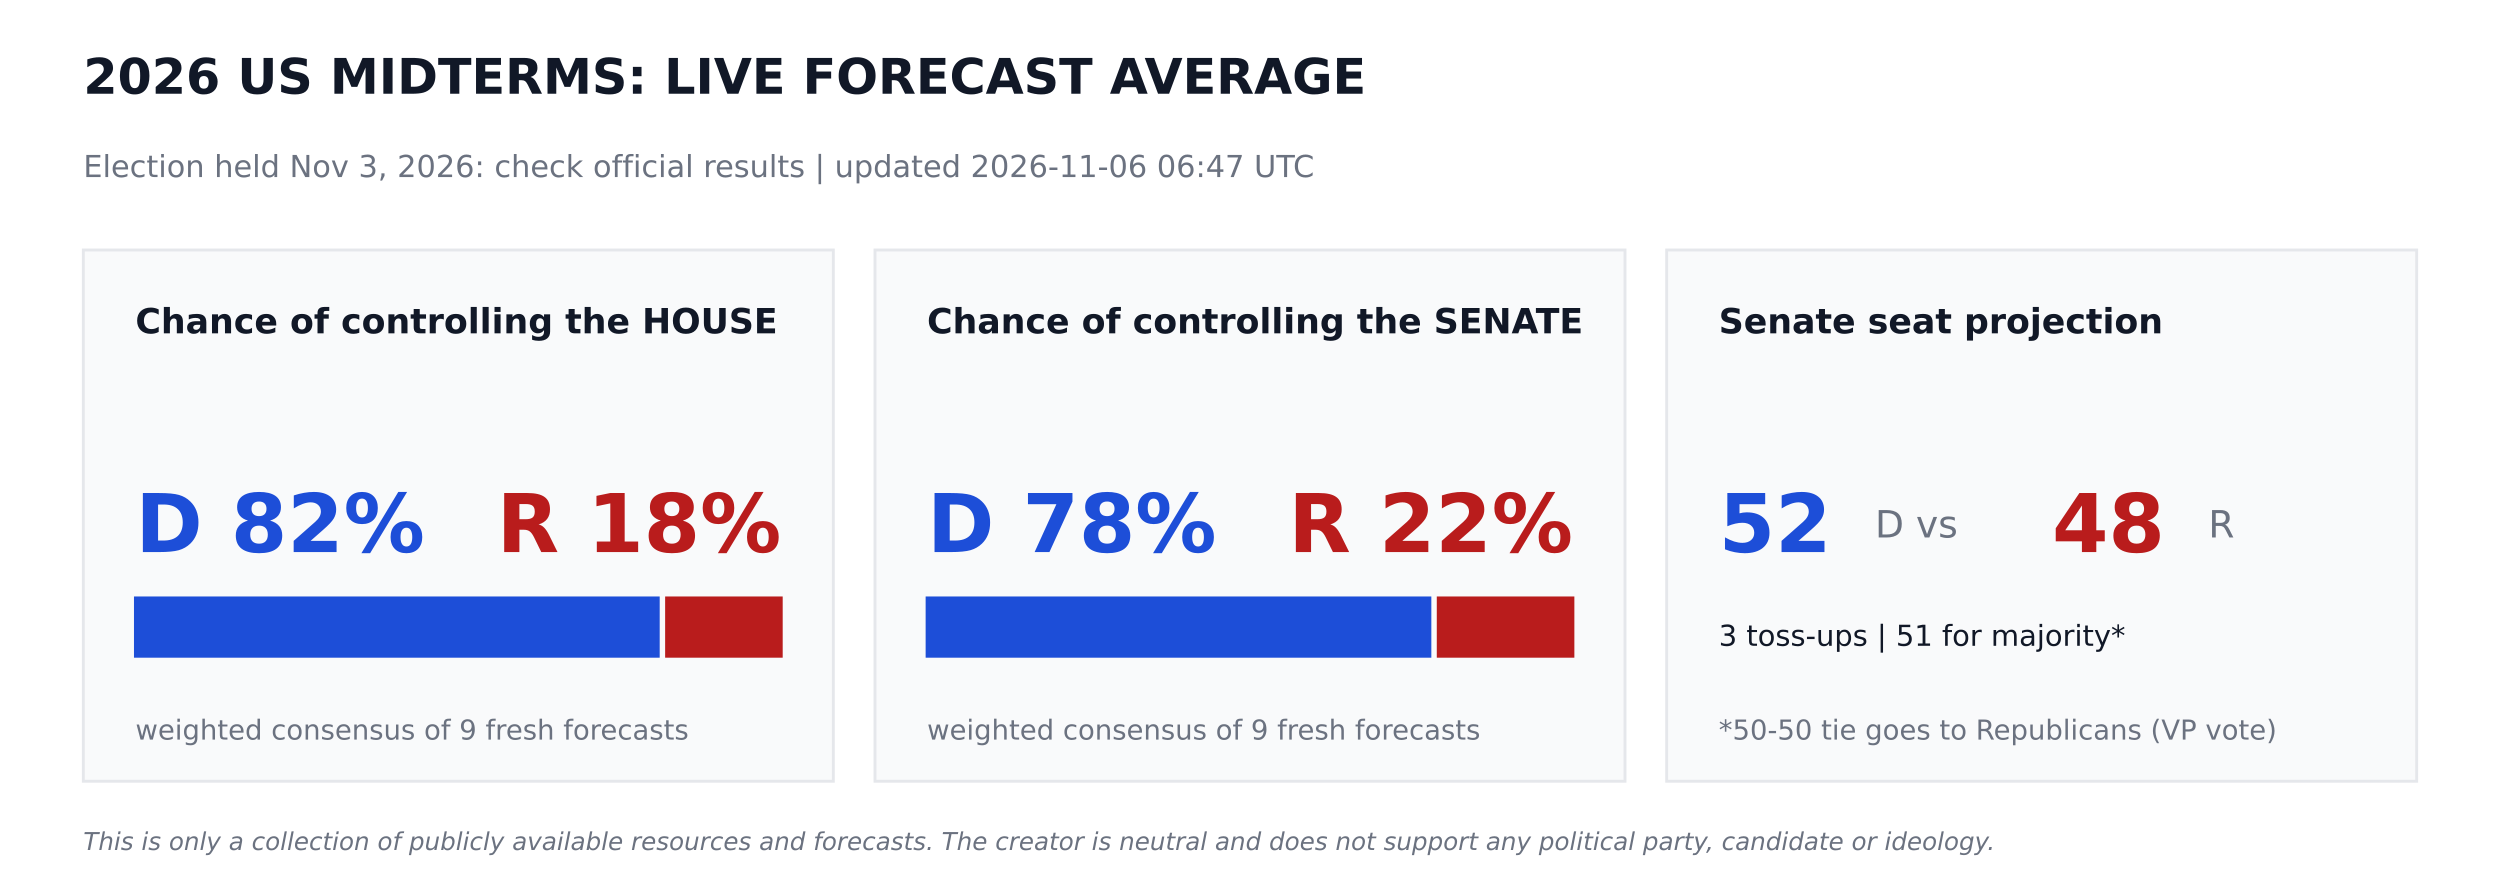
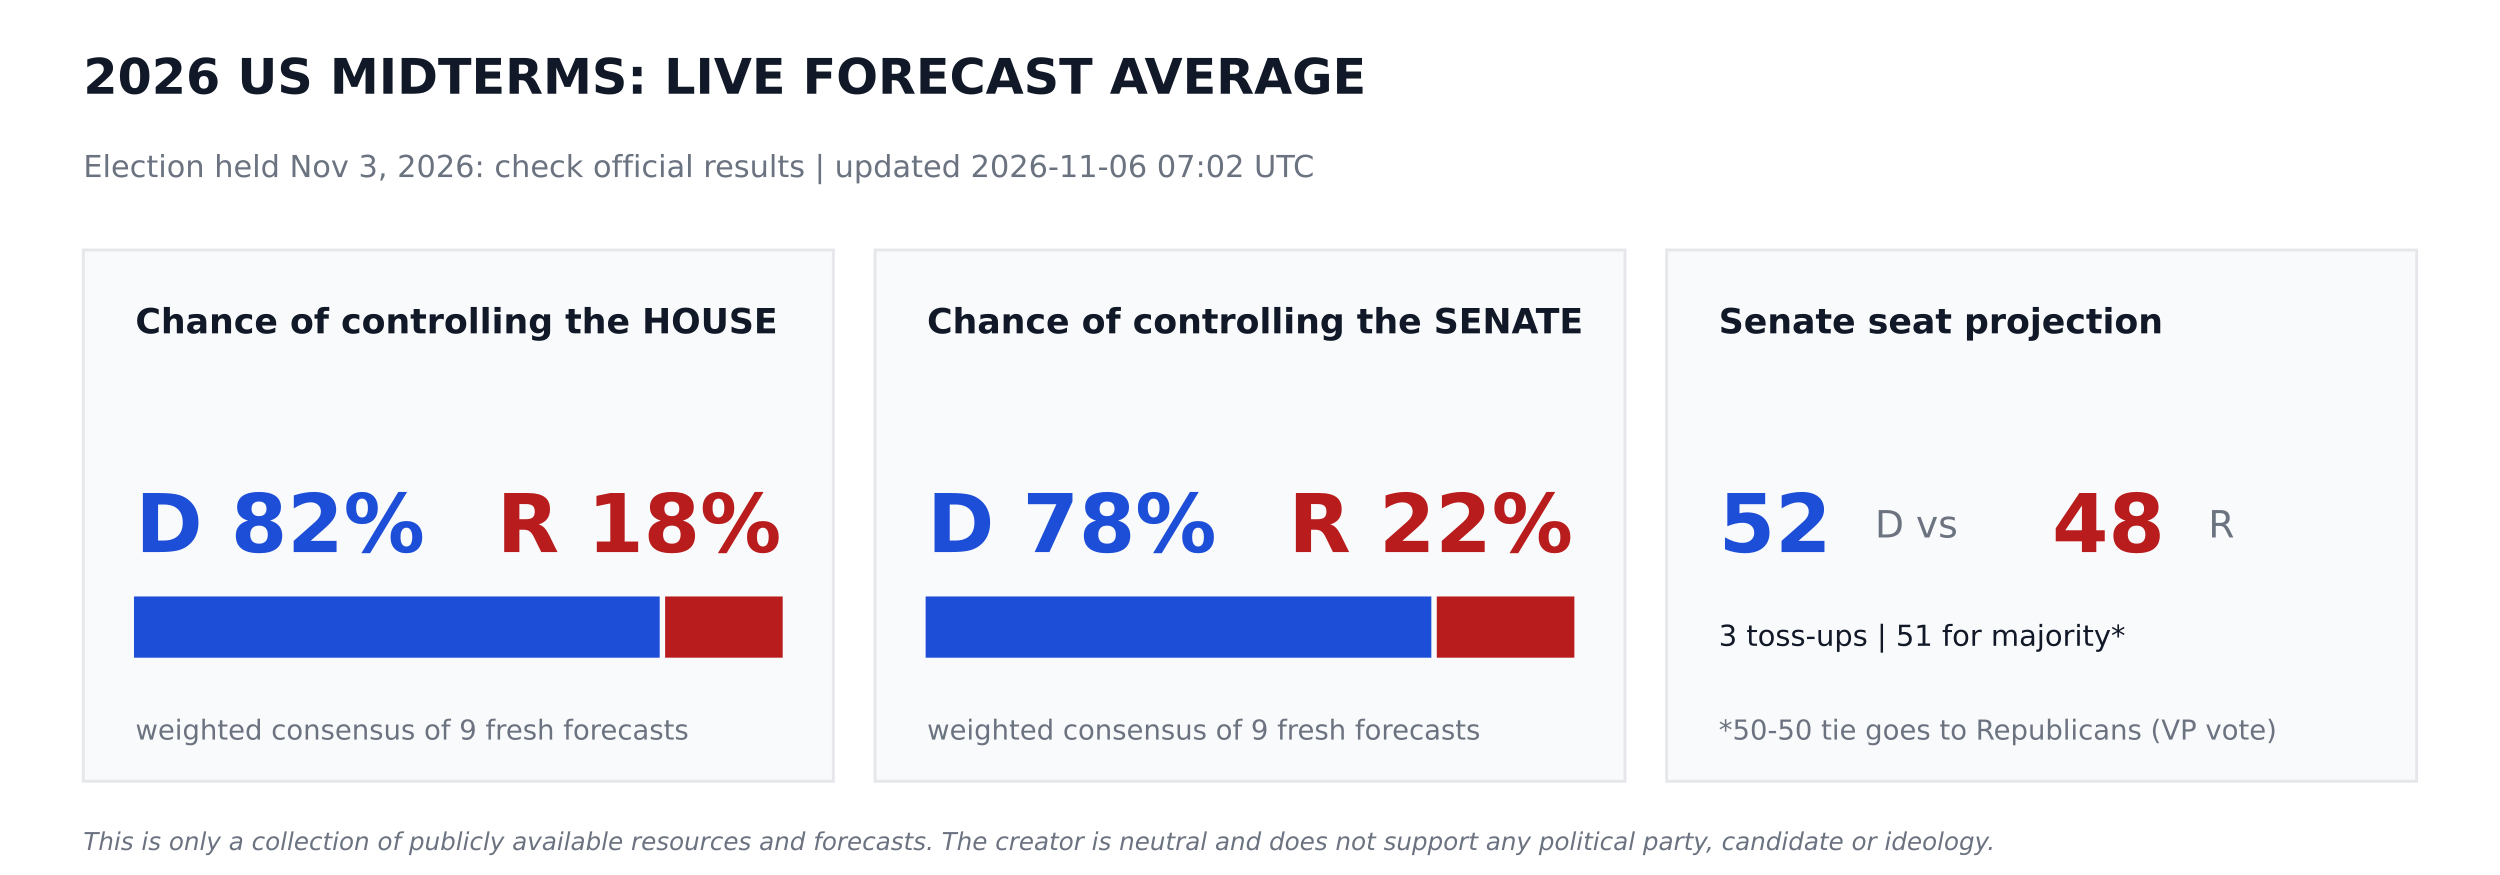
<svg xmlns="http://www.w3.org/2000/svg" width="864pt" height="302.4pt" viewBox="0 0 864 302.4" version="1.1">
  <defs>
    <style type="text/css">*{stroke-linejoin: round; stroke-linecap: butt}</style>
  </defs>
  <g id="figure_1">
    <g id="patch_1">
      <path d="M 0 302.4  L 864 302.4  L 864 0  L 0 0  z " style="fill: #ffffff" />
    </g>
    <g id="axes_1">
      <g id="patch_2">
-         <path d="M 28.8 270  L 288 270  L 288 86.4  L 28.8 86.4  z " clip-path="url(#p94423c6a6f)" style="fill: #f9fafb; stroke: #e5e7eb; stroke-linejoin: miter" />
+         <path d="M 28.8 270  L 288 270  L 288 86.4  L 28.8 86.4  z " clip-path="url(#pb15f8fc271)" style="fill: #f9fafb; stroke: #e5e7eb; stroke-linejoin: miter" />
      </g>
      <g id="patch_3">
-         <path d="M 46.8 226.8  L 227.491 226.8  L 227.491 206.64  L 46.8 206.64  z " clip-path="url(#p94423c6a6f)" style="fill: #1d4ed8; stroke: #1d4ed8; stroke-linejoin: miter" />
+         <path d="M 46.8 226.8  L 227.491 226.8  L 227.491 206.64  L 46.8 206.64  z " clip-path="url(#pb15f8fc271)" style="fill: #1d4ed8; stroke: #1d4ed8; stroke-linejoin: miter" />
      </g>
      <g id="patch_4">
-         <path d="M 230.371 226.8  L 270 226.8  L 270 206.64  L 230.371 206.64  z " clip-path="url(#p94423c6a6f)" style="fill: #b91c1c; stroke: #b91c1c; stroke-linejoin: miter" />
+         <path d="M 230.371 226.8  L 270 226.8  L 270 206.64  L 230.371 206.64  z " clip-path="url(#pb15f8fc271)" style="fill: #b91c1c; stroke: #b91c1c; stroke-linejoin: miter" />
      </g>
      <g id="patch_5">
-         <path d="M 302.4 270  L 561.6 270  L 561.6 86.4  L 302.4 86.4  z " clip-path="url(#p94423c6a6f)" style="fill: #f9fafb; stroke: #e5e7eb; stroke-linejoin: miter" />
+         <path d="M 302.4 270  L 561.6 270  L 561.6 86.4  L 302.4 86.4  z " clip-path="url(#pb15f8fc271)" style="fill: #f9fafb; stroke: #e5e7eb; stroke-linejoin: miter" />
      </g>
      <g id="patch_6">
-         <path d="M 320.4 226.8  L 494.172 226.8  L 494.172 206.64  L 320.4 206.64  z " clip-path="url(#p94423c6a6f)" style="fill: #1d4ed8; stroke: #1d4ed8; stroke-linejoin: miter" />
+         <path d="M 320.4 226.8  L 494.172 226.8  L 494.172 206.64  L 320.4 206.64  z " clip-path="url(#pb15f8fc271)" style="fill: #1d4ed8; stroke: #1d4ed8; stroke-linejoin: miter" />
      </g>
      <g id="patch_7">
-         <path d="M 497.052 226.8  L 543.6 226.8  L 543.6 206.64  L 497.052 206.64  z " clip-path="url(#p94423c6a6f)" style="fill: #b91c1c; stroke: #b91c1c; stroke-linejoin: miter" />
+         <path d="M 497.052 226.8  L 543.6 226.8  L 543.6 206.64  L 497.052 206.64  z " clip-path="url(#pb15f8fc271)" style="fill: #b91c1c; stroke: #b91c1c; stroke-linejoin: miter" />
      </g>
      <g id="patch_8">
-         <path d="M 576 270  L 835.2 270  L 835.2 86.4  L 576 86.4  z " clip-path="url(#p94423c6a6f)" style="fill: #f9fafb; stroke: #e5e7eb; stroke-linejoin: miter" />
+         <path d="M 576 270  L 835.2 270  L 835.2 86.4  L 576 86.4  z " clip-path="url(#pb15f8fc271)" style="fill: #f9fafb; stroke: #e5e7eb; stroke-linejoin: miter" />
      </g>
      <g id="text_1">
        <text style="font-weight: 700; font-size: 17px; font-family: 'DejaVu Sans'; text-anchor: start; fill: #111827" x="28.8" y="32.4" transform="rotate(-0 28.8 32.4)">2026 US MIDTERMS: LIVE FORECAST AVERAGE</text>
      </g>
      <g id="text_2">
-         <text style="font-size: 10.5px; font-family: 'DejaVu Sans'; text-anchor: start; fill: #6b7280" x="28.8" y="61.2" transform="rotate(-0 28.8 61.2)">Election held Nov 3, 2026: check official results   |   updated 2026-11-06 06:47 UTC</text>
+         <text style="font-size: 10.5px; font-family: 'DejaVu Sans'; text-anchor: start; fill: #6b7280" x="28.8" y="61.2" transform="rotate(-0 28.8 61.2)">Election held Nov 3, 2026: check official results   |   updated 2026-11-06 07:02 UTC</text>
      </g>
      <g id="text_3">
        <text style="font-weight: 700; font-size: 12px; font-family: 'DejaVu Sans'; text-anchor: start; fill: #111827" x="46.8" y="115.2" transform="rotate(-0 46.8 115.2)">Chance of controlling the HOUSE</text>
      </g>
      <g id="text_4">
        <text style="font-weight: 700; font-size: 28px; font-family: 'DejaVu Sans'; text-anchor: start; fill: #1d4ed8" x="46.8" y="190.8" transform="rotate(-0 46.8 190.8)">D 82%</text>
      </g>
      <g id="text_5">
        <text style="font-weight: 700; font-size: 28px; font-family: 'DejaVu Sans'; text-anchor: end; fill: #b91c1c" x="270" y="190.8" transform="rotate(-0 270 190.8)">R 18%</text>
      </g>
      <g id="text_6">
        <text style="font-size: 9.5px; font-family: 'DejaVu Sans'; text-anchor: start; fill: #6b7280" x="46.8" y="255.6" transform="rotate(-0 46.8 255.6)">weighted consensus of 9 fresh forecasts</text>
      </g>
      <g id="text_7">
        <text style="font-weight: 700; font-size: 12px; font-family: 'DejaVu Sans'; text-anchor: start; fill: #111827" x="320.4" y="115.2" transform="rotate(-0 320.4 115.2)">Chance of controlling the SENATE</text>
      </g>
      <g id="text_8">
        <text style="font-weight: 700; font-size: 28px; font-family: 'DejaVu Sans'; text-anchor: start; fill: #1d4ed8" x="320.4" y="190.8" transform="rotate(-0 320.4 190.8)">D 78%</text>
      </g>
      <g id="text_9">
        <text style="font-weight: 700; font-size: 28px; font-family: 'DejaVu Sans'; text-anchor: end; fill: #b91c1c" x="543.6" y="190.8" transform="rotate(-0 543.6 190.8)">R 22%</text>
      </g>
      <g id="text_10">
        <text style="font-size: 9.5px; font-family: 'DejaVu Sans'; text-anchor: start; fill: #6b7280" x="320.4" y="255.6" transform="rotate(-0 320.4 255.6)">weighted consensus of 9 fresh forecasts</text>
      </g>
      <g id="text_11">
        <text style="font-weight: 700; font-size: 12px; font-family: 'DejaVu Sans'; text-anchor: start; fill: #111827" x="594" y="115.2" transform="rotate(-0 594 115.2)">Senate seat projection</text>
      </g>
      <g id="text_12">
        <text style="font-weight: 700; font-size: 28px; font-family: 'DejaVu Sans'; text-anchor: start; fill: #1d4ed8" x="594" y="190.8" transform="rotate(-0 594 190.8)">52</text>
      </g>
      <g id="text_13">
        <text style="font-size: 13px; font-family: 'DejaVu Sans'; text-anchor: start; fill: #6b7280" x="648" y="185.76" transform="rotate(-0 648 185.76)">D  vs</text>
      </g>
      <g id="text_14">
        <text style="font-weight: 700; font-size: 28px; font-family: 'DejaVu Sans'; text-anchor: start; fill: #b91c1c" x="709.2" y="190.8" transform="rotate(-0 709.2 190.8)">48</text>
      </g>
      <g id="text_15">
        <text style="font-size: 13px; font-family: 'DejaVu Sans'; text-anchor: start; fill: #6b7280" x="763.2" y="185.76" transform="rotate(-0 763.2 185.76)">R</text>
      </g>
      <g id="text_16">
        <text style="font-size: 10px; font-family: 'DejaVu Sans'; text-anchor: start; fill: #111827" x="594" y="223.2" transform="rotate(-0 594 223.2)">3 toss-ups  |  51 for majority*</text>
      </g>
      <g id="text_17">
        <text style="font-size: 9.5px; font-family: 'DejaVu Sans'; text-anchor: start; fill: #6b7280" x="594" y="255.6" transform="rotate(-0 594 255.6)">*50-50 tie goes to Republicans (VP vote)</text>
      </g>
      <g id="text_18">
        <text style="font-style: italic; font-size: 8.5px; font-family: 'DejaVu Sans'; text-anchor: start; fill: #6b7280" x="28.8" y="293.76" transform="rotate(-0 28.8 293.76)">This is only a collection of publicly available resources and forecasts. The creator is neutral and does not support any political party, candidate or ideology.</text>
      </g>
    </g>
  </g>
  <defs>
-     <clipPath id="p94423c6a6f">
+     <clipPath id="pb15f8fc271">
      <rect x="0" y="0" width="864" height="302.4" />
    </clipPath>
  </defs>
</svg>
